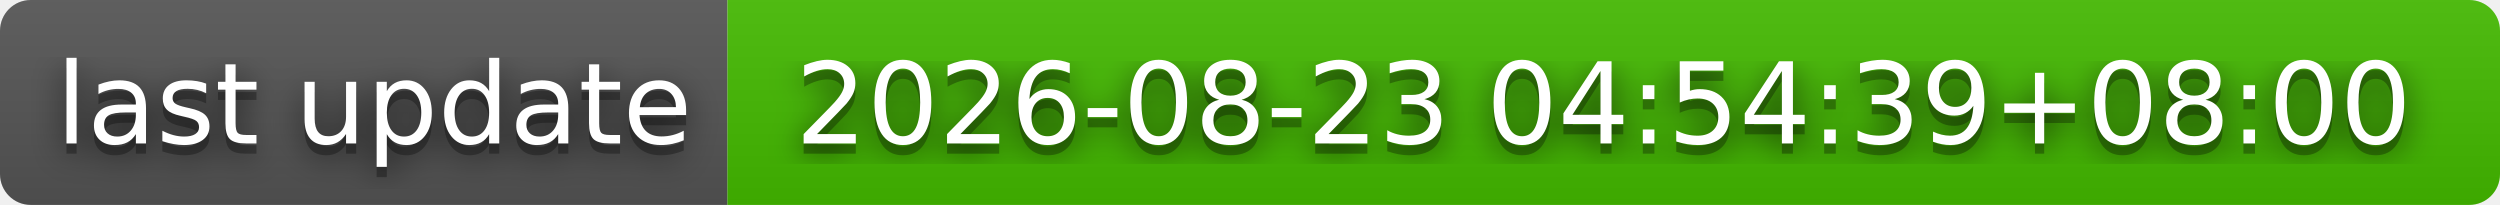
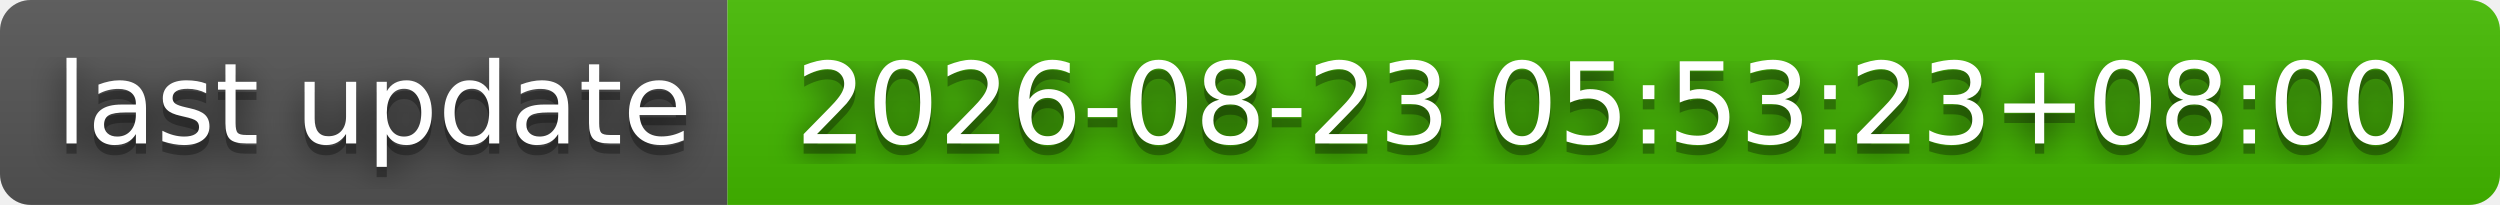
- <svg xmlns="http://www.w3.org/2000/svg" width="244" height="20" role="img" aria-label="last update: 2026-08-23 04:54:39+08:00">
+ <svg xmlns="http://www.w3.org/2000/svg" width="244" height="20" role="img" aria-label="last update: 2026-08-23 05:53:23+08:00">
  <filter id="blur">
    <feGaussianBlur stdDeviation="16" />
  </filter>
  <linearGradient id="s" x2="0" y2="100%">
    <stop offset="0" stop-color="#bbb" stop-opacity=".1" />
    <stop offset="1" stop-opacity=".1" />
  </linearGradient>
  <clipPath id="r">
    <rect width="244" height="20" rx="3" />
  </clipPath>
  <g clip-path="url(#r)">
    <rect width="71" height="20" fill="#555" />
    <rect x="71" width="173" height="20" fill="#4b0" />
    <rect width="244" height="20" fill="url(#s)" />
  </g>
  <g fill="#fff" text-anchor="middle" font-family="Verdana,Geneva,DejaVu Sans,sans-serif" text-rendering="geometricPrecision" font-size="110">
    <g transform="scale(.1)">
      <g aria-hidden="true" fill="#010101">
        <text x="365" y="150" fill-opacity=".8" filter="url(#blur)" textLength="610">last update</text>
        <text x="365" y="150" fill-opacity=".3" textLength="610">last update</text>
      </g>
      <text x="365" y="140" textLength="610">last update</text>
    </g>
    <g transform="scale(.1)">
      <g aria-hidden="true" fill="#010101">
-         <text x="1565" y="150" fill-opacity=".8" filter="url(#blur)" textLength="1630">2026-08-23 04:54:39+08:00</text>
-         <text x="1565" y="150" fill-opacity=".3" textLength="1630">2026-08-23 04:54:39+08:00</text>
+         <text x="1565" y="150" fill-opacity=".8" filter="url(#blur)" textLength="1630">2026-08-23 05:53:23+08:00</text>
+         <text x="1565" y="150" fill-opacity=".3" textLength="1630">2026-08-23 05:53:23+08:00</text>
      </g>
-       <text x="1565" y="140" textLength="1630">2026-08-23 04:54:39+08:00</text>
+       <text x="1565" y="140" textLength="1630">2026-08-23 05:53:23+08:00</text>
    </g>
  </g>
</svg>
